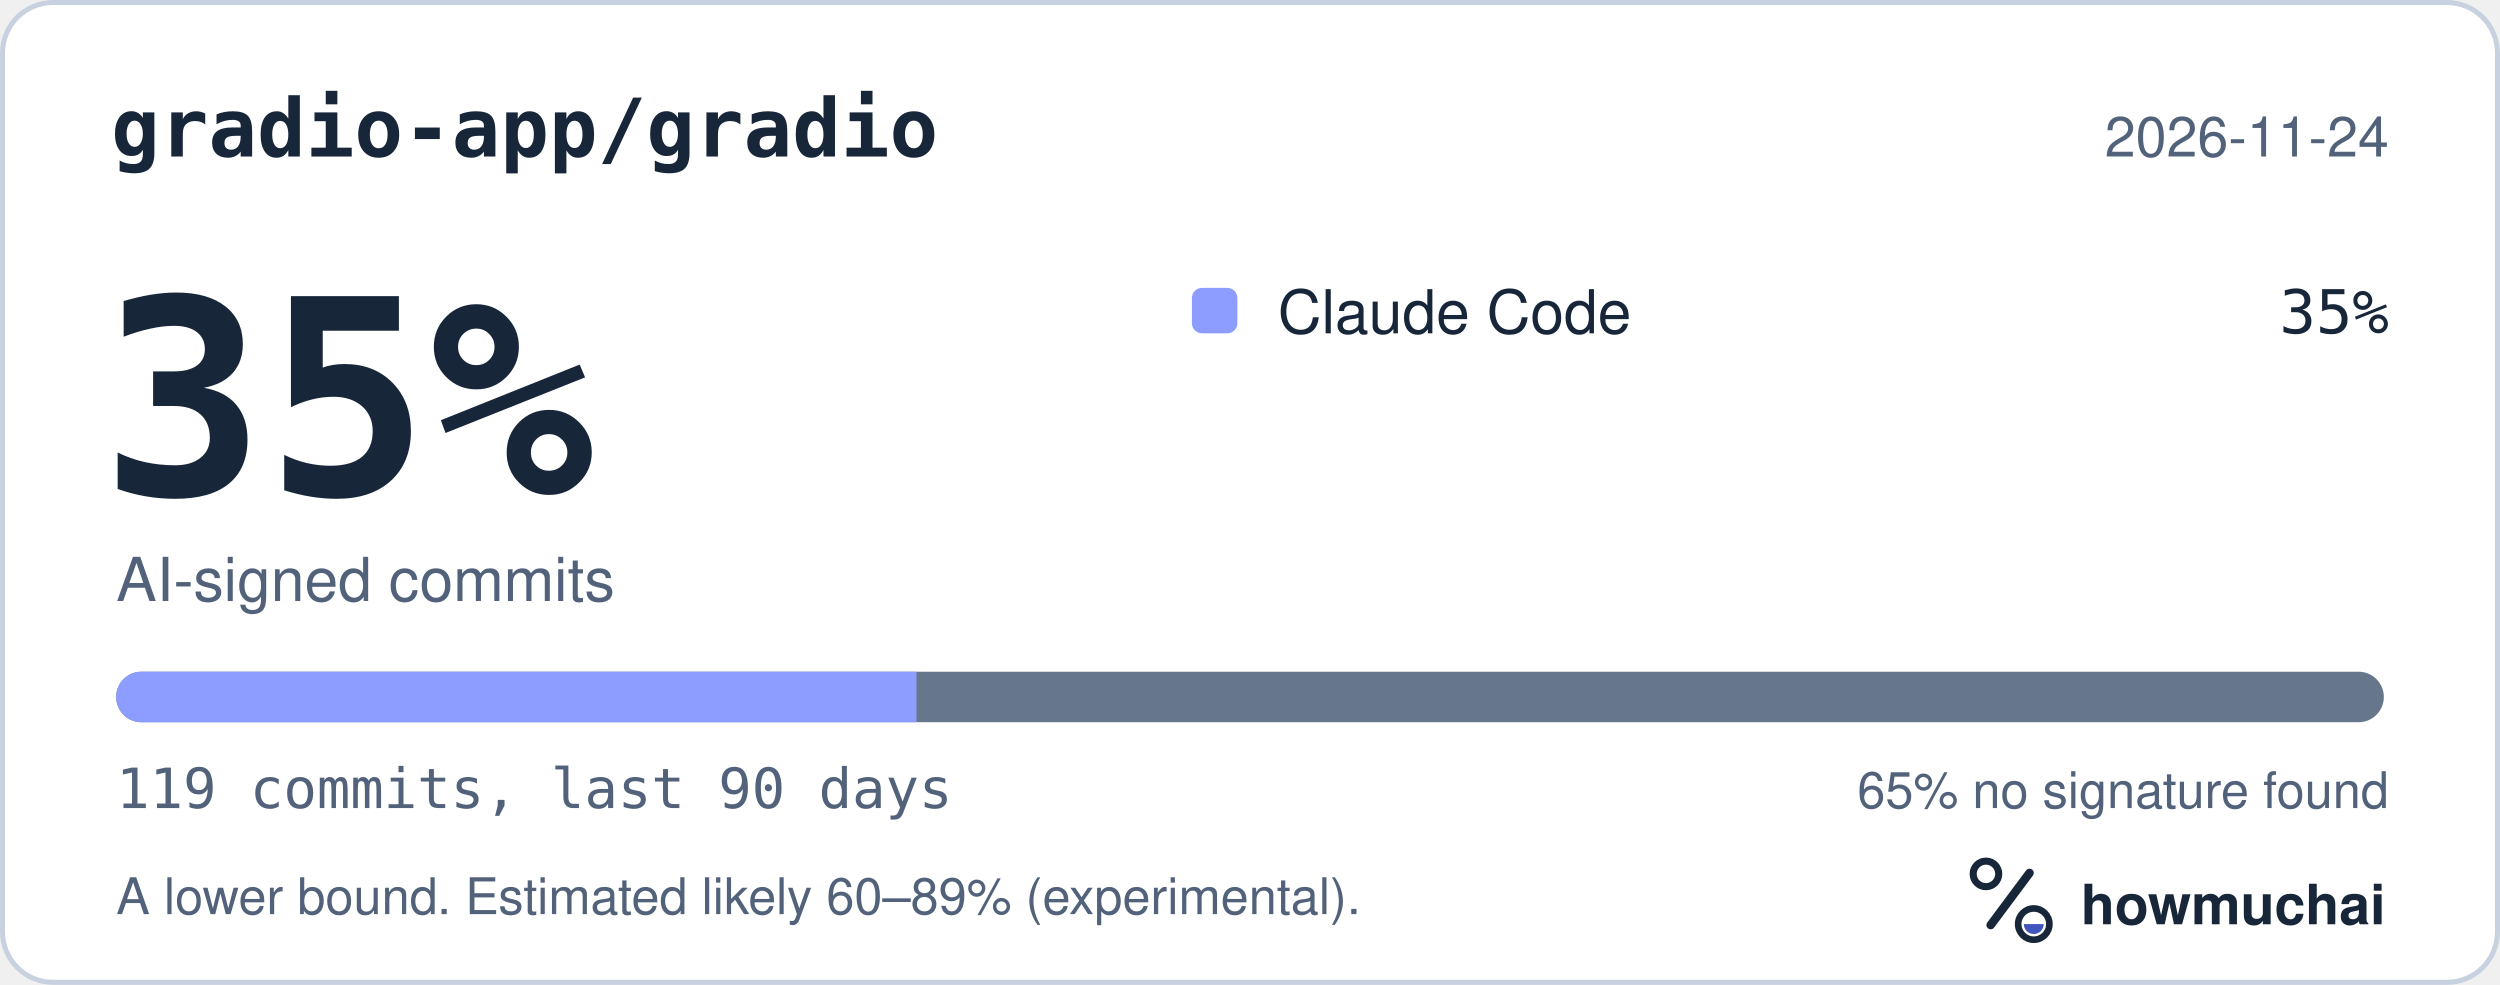
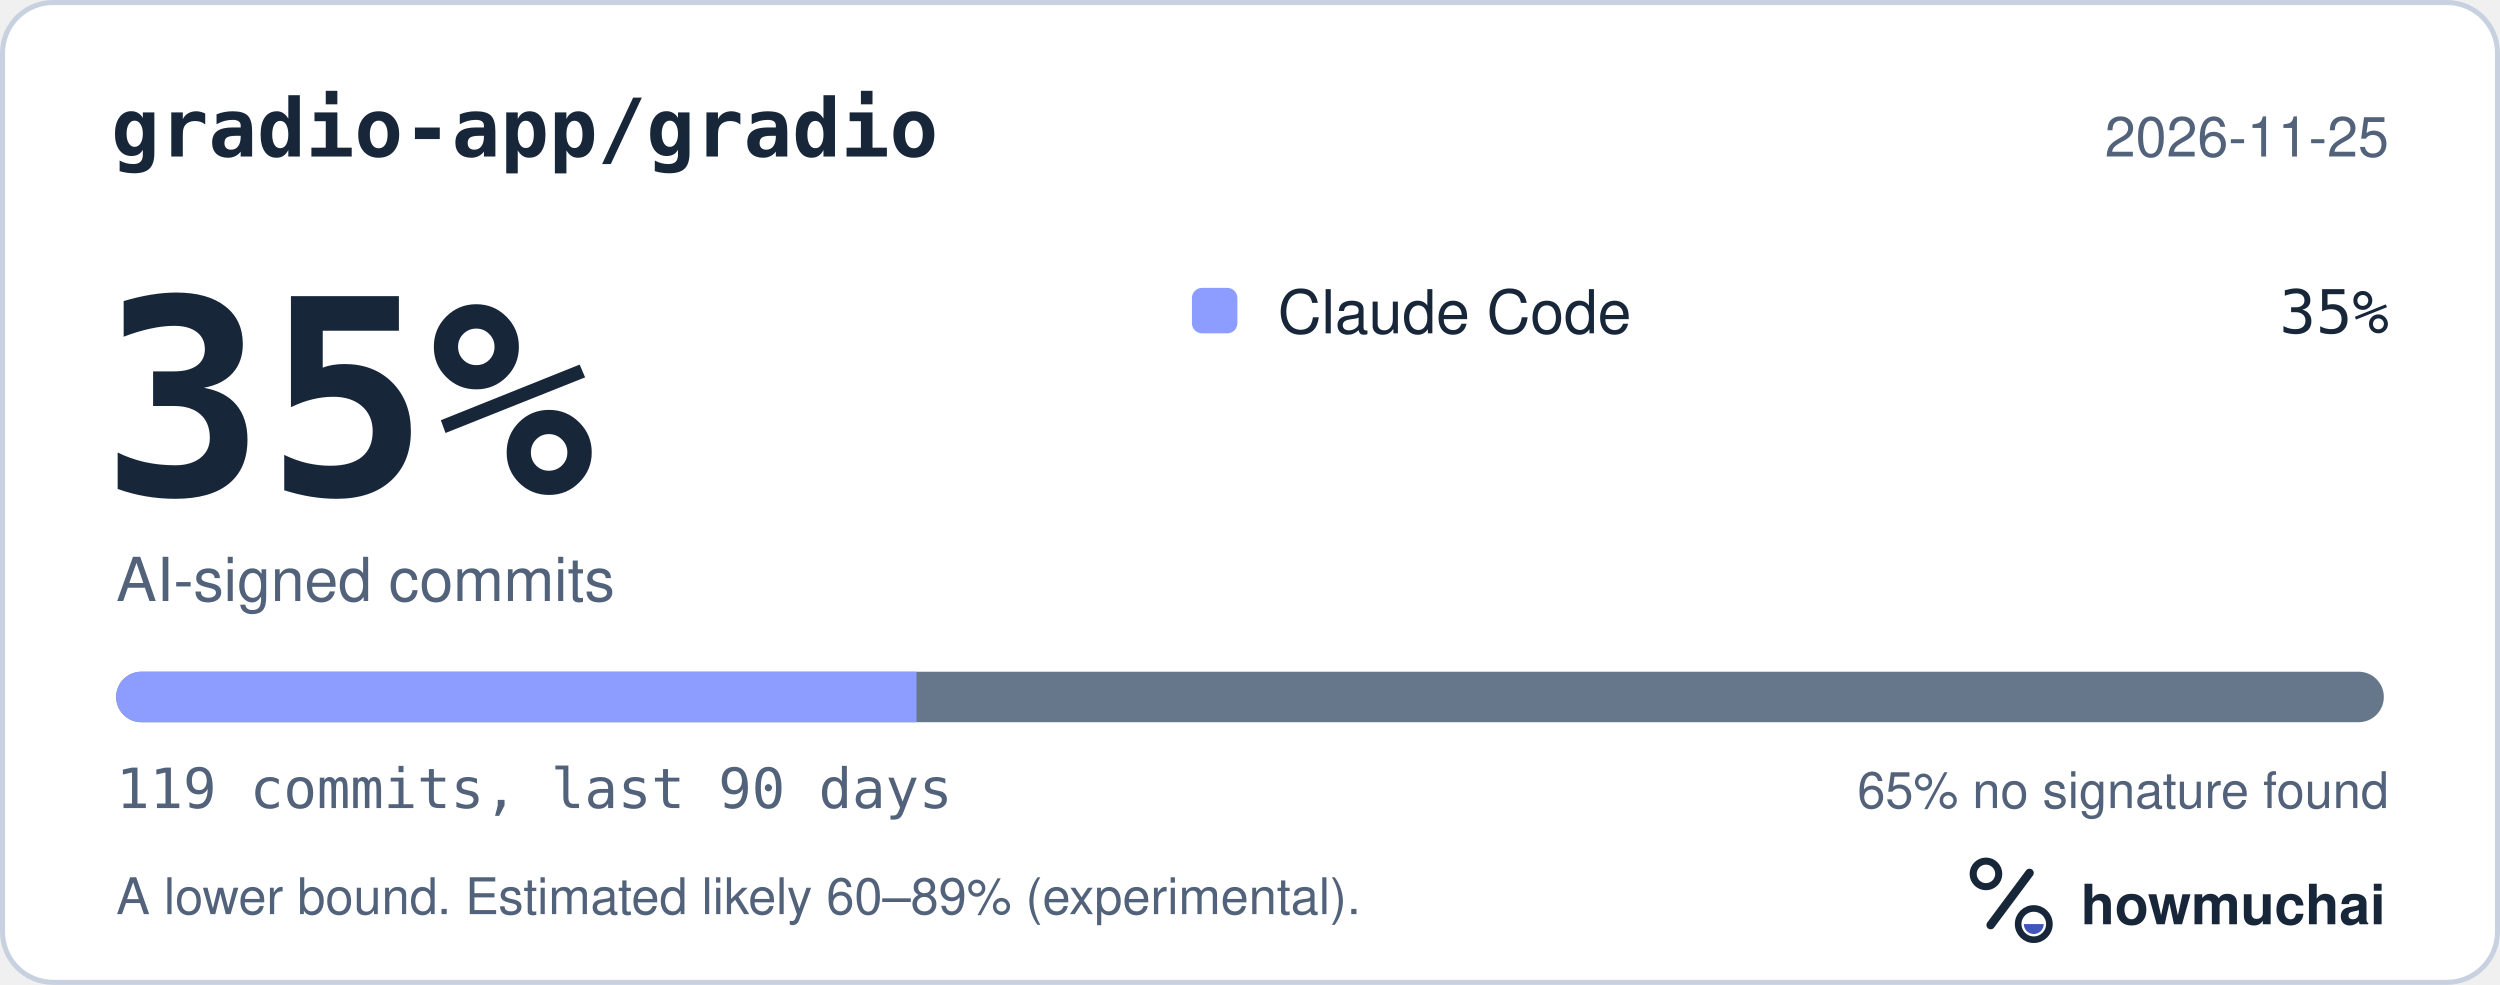
<svg xmlns="http://www.w3.org/2000/svg" width="495" height="195" viewBox="0 0 495 195" role="img" aria-labelledby="hm-t hm-d">
  <rect x="0.5" y="0.5" width="494" height="194" rx="10" fill="#FFFFFF" stroke="#C7D1DF" />
  <text x="22" y="31" fill="#18263A" font-family="ui-monospace, SF Mono, Menlo, Consolas, IBM Plex Mono, monospace" font-size="16" font-weight="600">gradio-app/gradio</text>
-   <text x="473" y="31" fill="#52627A" font-family="-apple-system, BlinkMacSystemFont, Segoe UI, Helvetica, Arial, Fira Sans, sans-serif" font-size="11" text-anchor="end">2026-11-24</text>
+   <text x="473" y="31" fill="#52627A" font-family="-apple-system, BlinkMacSystemFont, Segoe UI, Helvetica, Arial, Fira Sans, sans-serif" font-size="11" text-anchor="end">2026-11-25</text>
  <text x="20" y="98" fill="#18263A" font-family="ui-monospace, SF Mono, Menlo, Consolas, IBM Plex Mono, monospace" font-size="54" font-weight="700">35%</text>
  <text x="23" y="119" fill="#52627A" font-family="-apple-system, BlinkMacSystemFont, Segoe UI, Helvetica, Arial, Fira Sans, sans-serif" font-size="12">AI-signed commits</text>
  <rect x="236" y="57" width="9" height="9" rx="2" fill="#8D9DFF" />
  <text x="253" y="66" fill="#18263A" font-family="-apple-system, BlinkMacSystemFont, Segoe UI, Helvetica, Arial, Fira Sans, sans-serif" font-size="12">Claude Code</text>
  <text x="473" y="66" fill="#18263A" font-family="ui-monospace, SF Mono, Menlo, Consolas, IBM Plex Mono, monospace" font-size="12" text-anchor="end">35%</text>
  <defs>
    <clipPath id="hm-bar">
      <rect x="23" y="133" width="449" height="10" rx="5" />
    </clipPath>
  </defs>
  <rect x="23" y="133" width="449" height="10" rx="5" fill="#66768B" />
  <g clip-path="url(#hm-bar)">
    <rect x="23.00" y="133" width="158.47" height="10" fill="#8D9DFF" />
  </g>
  <text x="23" y="160" fill="#52627A" font-family="ui-monospace, SF Mono, Menlo, Consolas, IBM Plex Mono, monospace" font-size="11">119 commits, last 90 days</text>
  <text x="473" y="160" fill="#52627A" font-family="-apple-system, BlinkMacSystemFont, Segoe UI, Helvetica, Arial, Fira Sans, sans-serif" font-size="10" text-anchor="end">65% no signature found</text>
  <text x="23" y="181" fill="#52627A" font-family="-apple-system, BlinkMacSystemFont, Segoe UI, Helvetica, Arial, Fira Sans, sans-serif" font-size="10">A lower bound. Estimated likely 60–89% (experimental).</text>
  <g transform="translate(386 166) scale(0.046875)">
    <circle cx="154" cy="150" r="54" fill="none" stroke="#18263A" stroke-width="30" />
    <path d="M174 366 338 146" fill="none" stroke="#18263A" stroke-width="36" stroke-linecap="round" />
    <circle cx="356" cy="362" r="66" fill="none" stroke="#18263A" stroke-width="28" />
    <path d="M314 362a42 42 0 0 0 84 0Z" fill="#4056BC" />
  </g>
  <text x="412" y="183" fill="#18263A" font-family="-apple-system, BlinkMacSystemFont, Segoe UI, Helvetica, Arial, Fira Sans, sans-serif" font-size="11" font-weight="650">howmuchai</text>
</svg>
